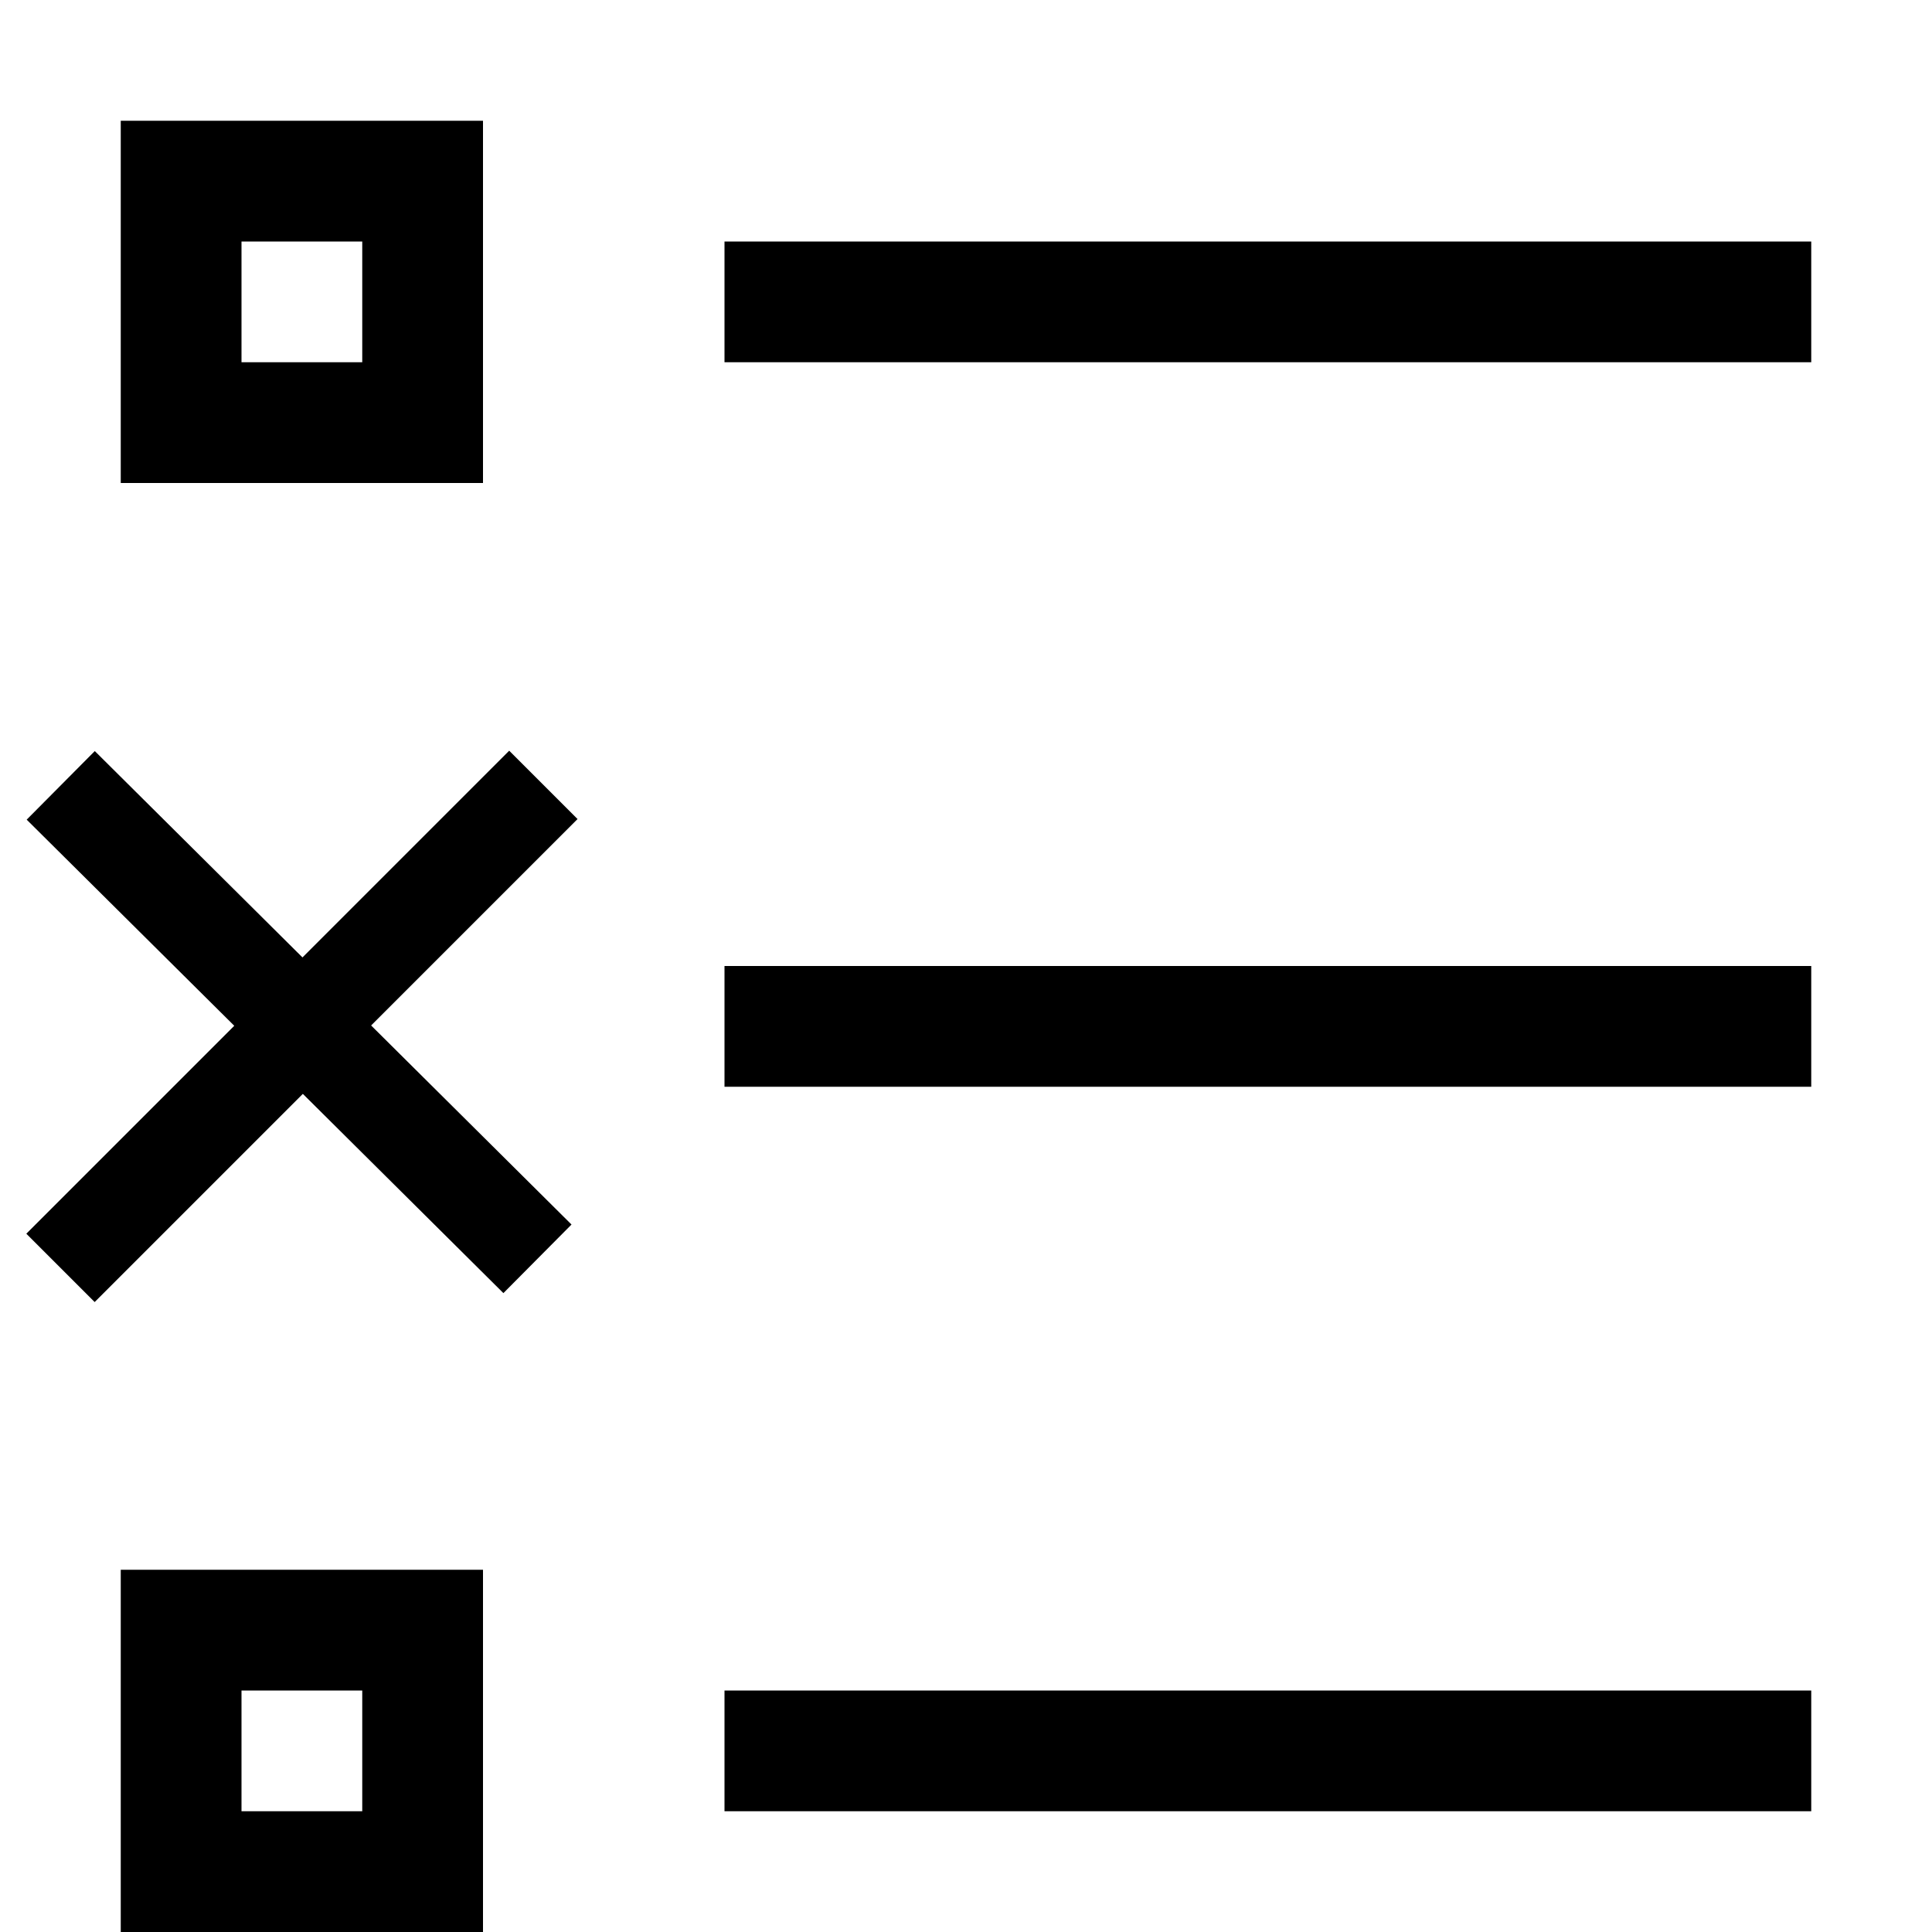
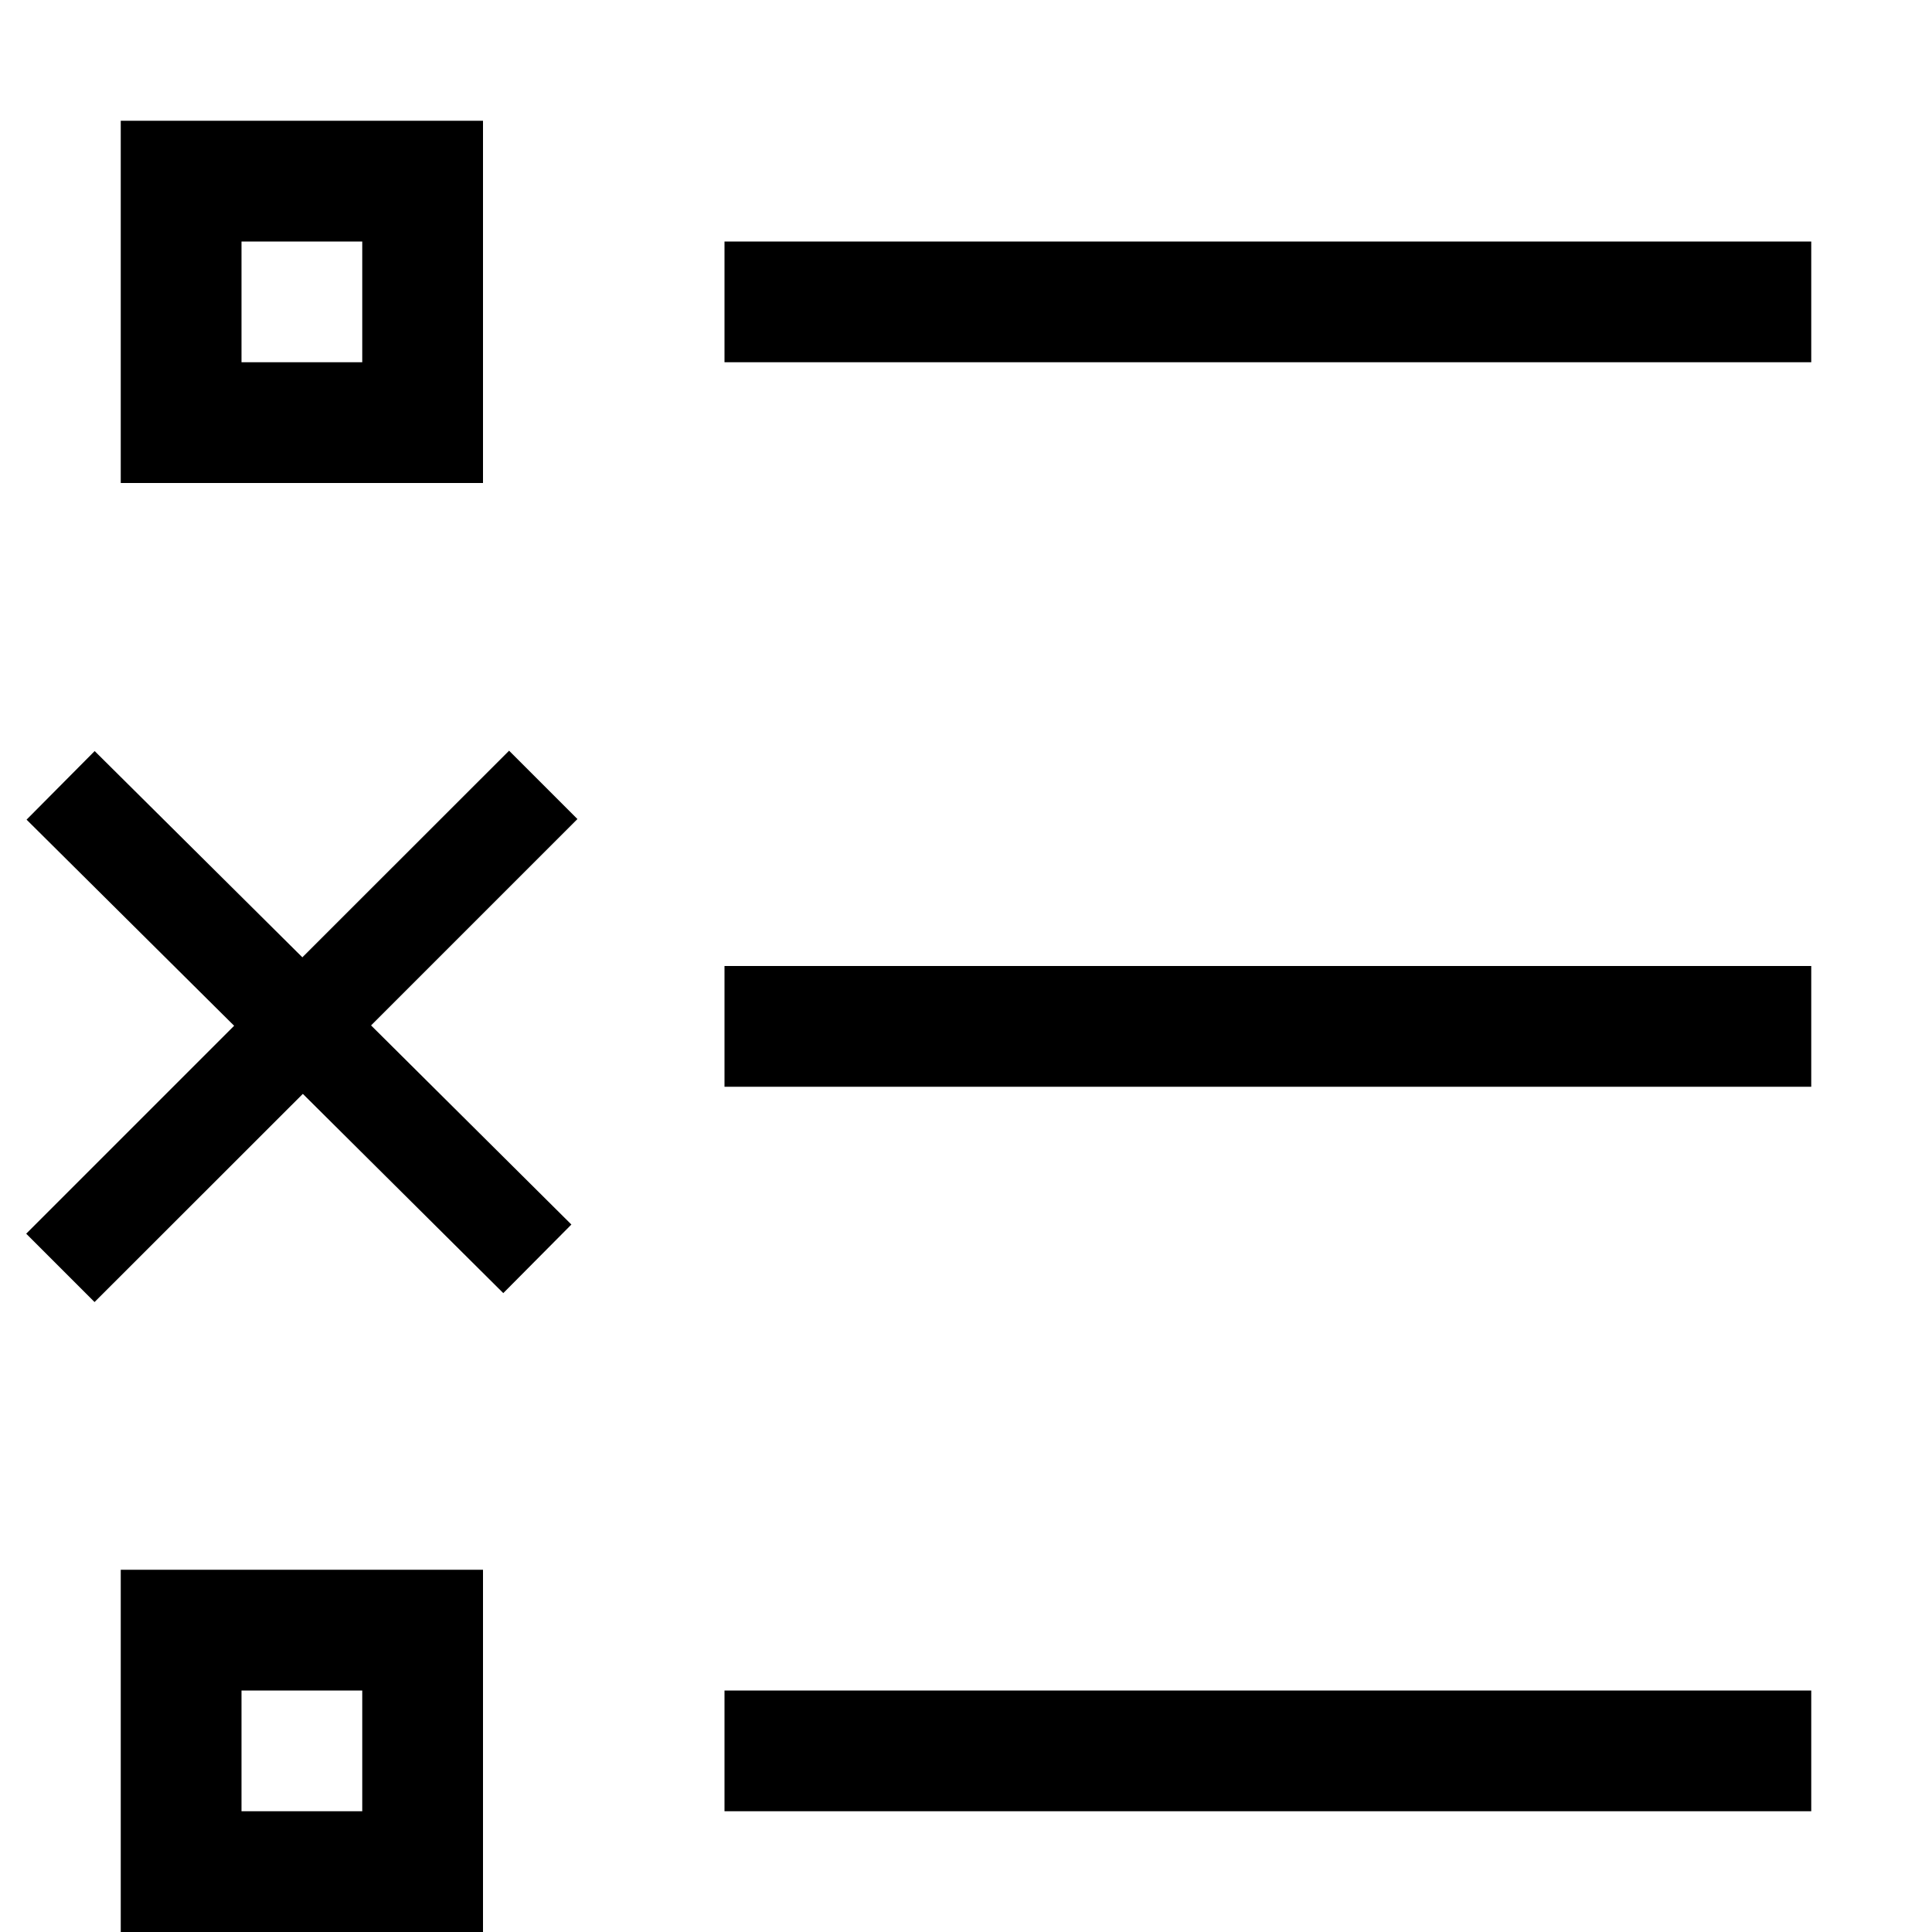
- <svg xmlns="http://www.w3.org/2000/svg" id="icons" viewBox="0 0 16 16">
-   <defs>
-     <style>.cls-1{fill:none;}.cls-1,.cls-2{stroke-width:0px;}</style>
-   </defs>
-   <path class="cls-2" d="M6,14h9v1H6v-1ZM1,13h3v3H1v-3ZM2,15h1v-1h-1v1ZM6,2v1h9v-1H6ZM6,9h9v-1H6v1ZM4,4H1V1h3v3ZM3,2h-1v1h1v-1ZM3.074,8.493l1.659,1.648-.564.568-1.661-1.65-1.724,1.724-.566-.566,1.722-1.722L.221,6.788l.564-.568,1.72,1.709,1.712-1.712.566.566-1.71,1.71Z" />
-   <rect class="cls-1" width="16" height="16" />
+ <svg xmlns="http://www.w3.org/2000/svg" viewBox="0 0 16 16">
+   <path d="M6 14h9v1H6v-1zm-5-1h3v3H1v-3zm1 2h1v-1H2v1zM6 2v1h9V2H6zm0 7h9V8H6v1zM4 4H1V1h3v3zM3 2H2v1h1V2zm.074 6.493l1.658 1.648-.564.568-1.66-1.65-1.725 1.724-.566-.566 1.722-1.722L.22 6.788l.564-.568 1.72 1.708 1.712-1.711.566.566-1.71 1.71z" stroke-width="0" />
+   <path stroke-width="0" fill="none" d="M0 0h16v16H0z" />
</svg>
